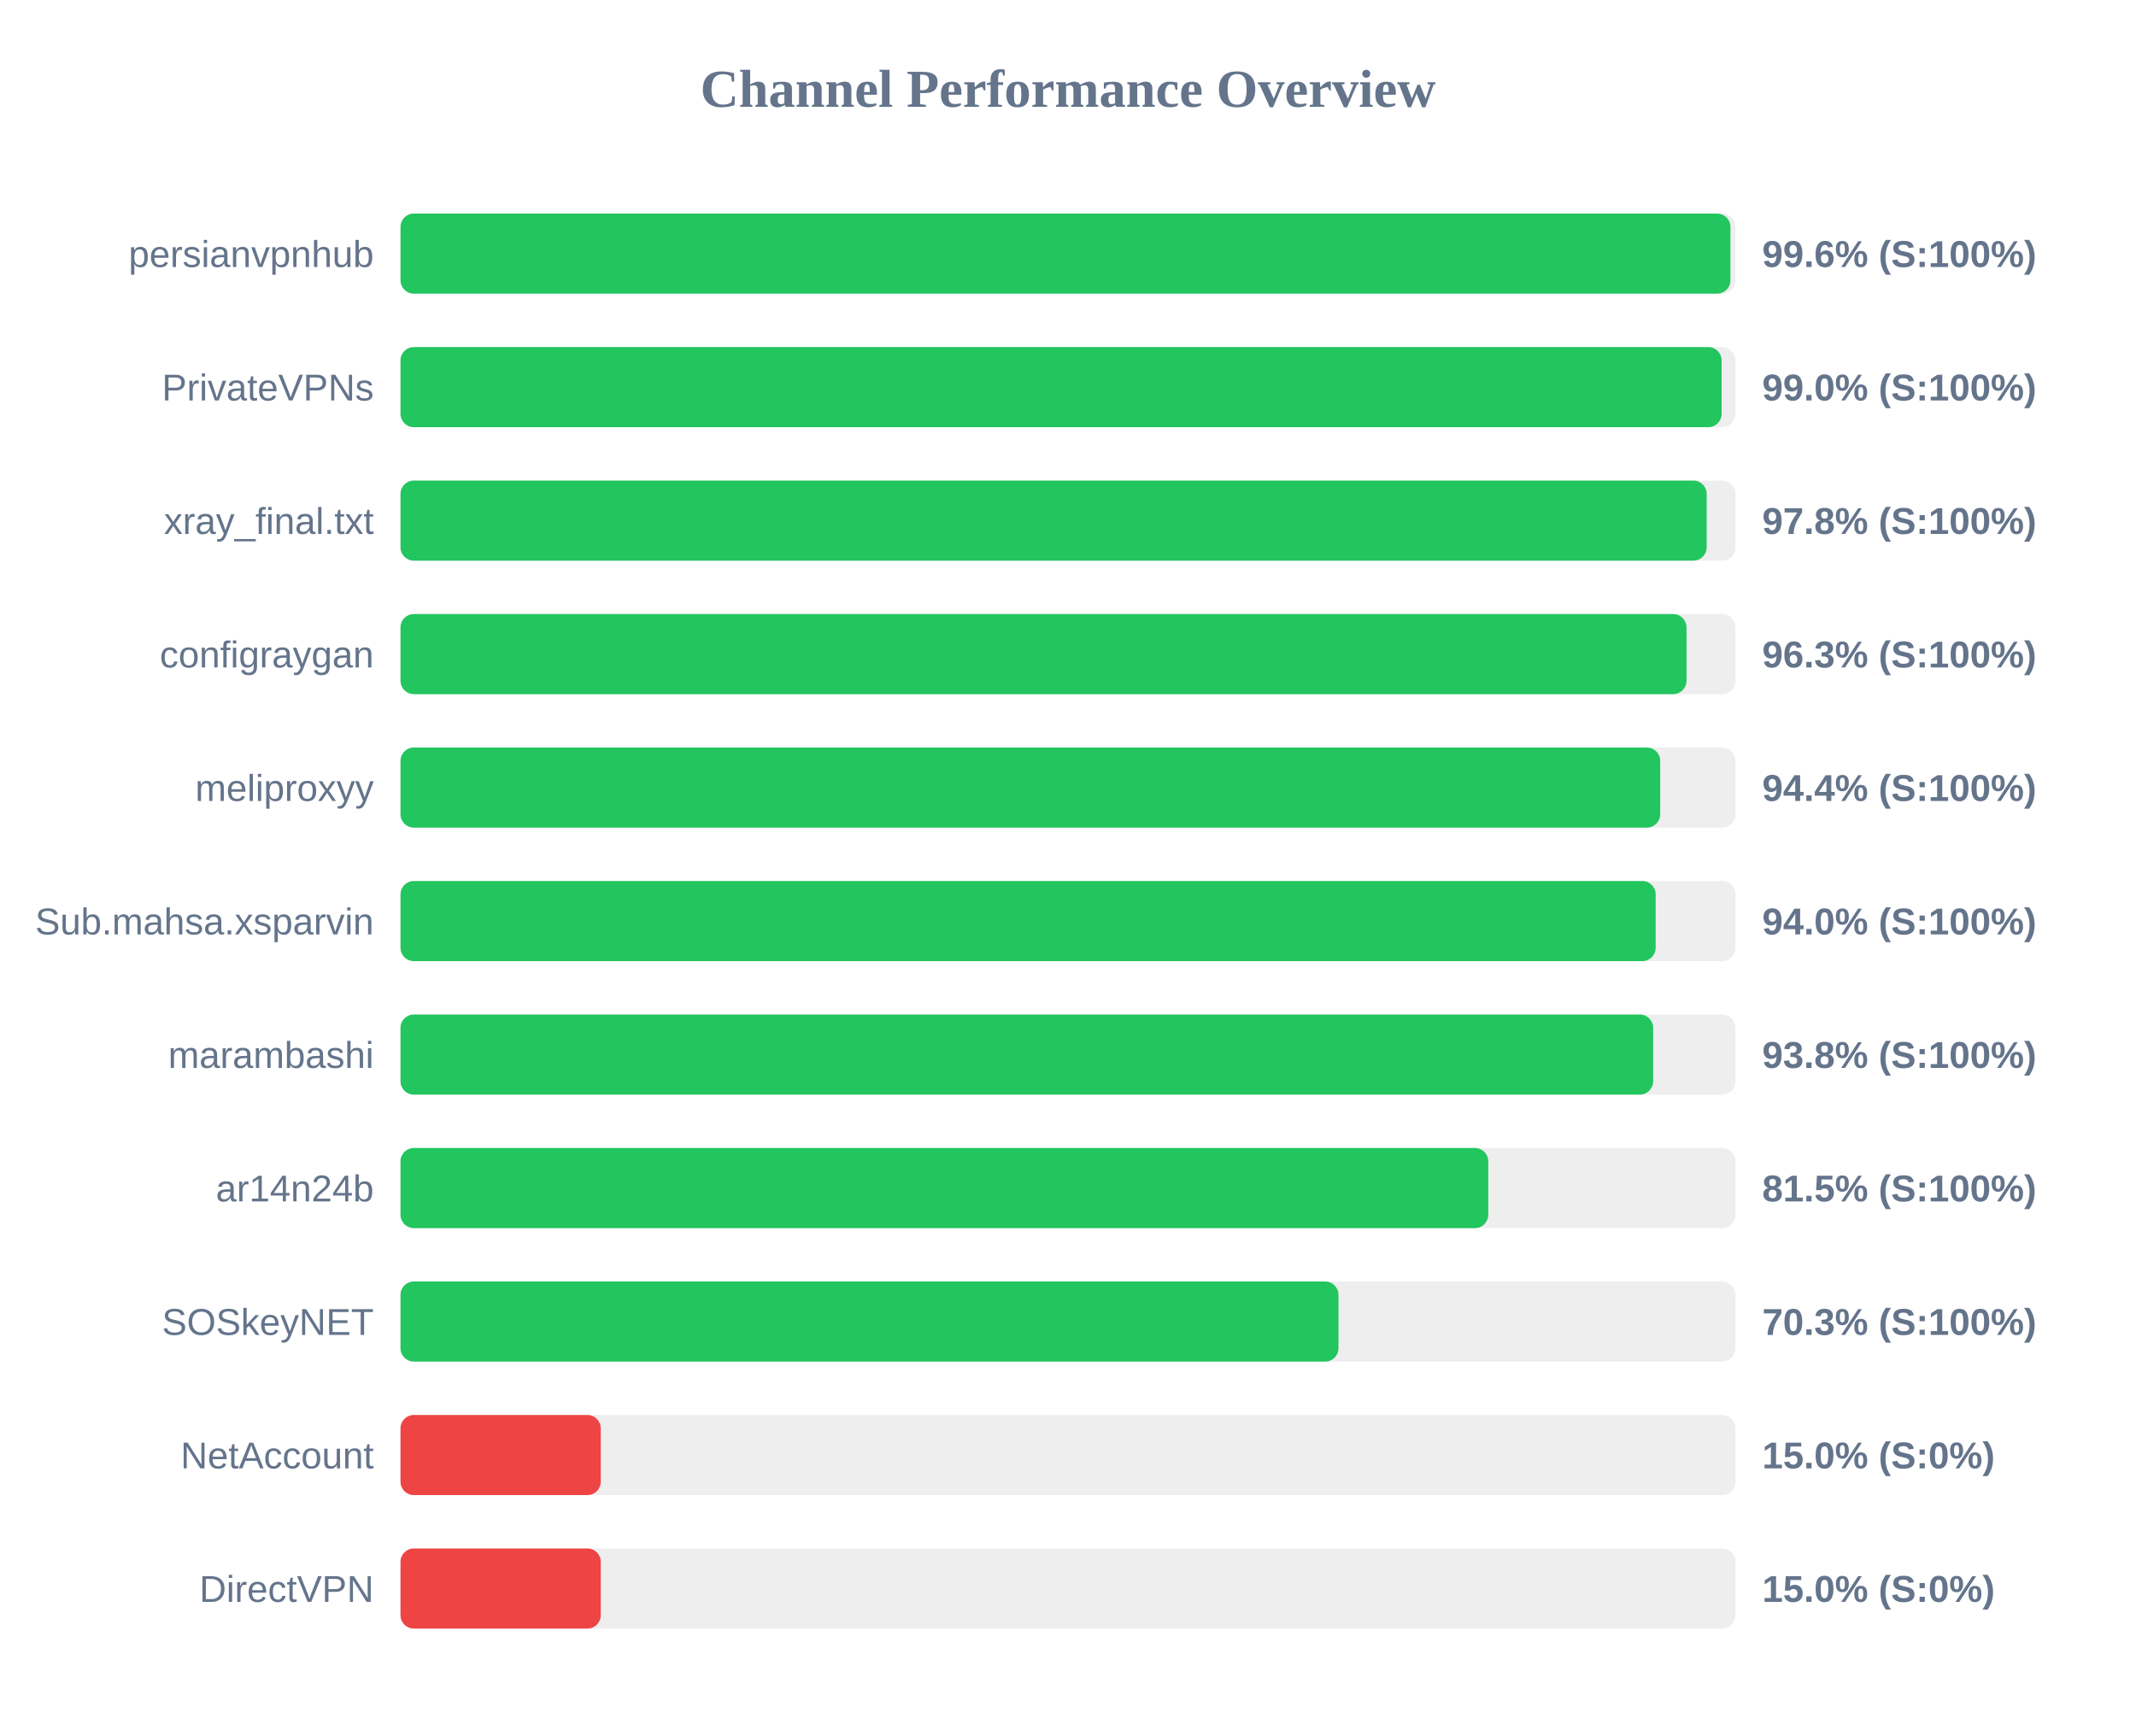
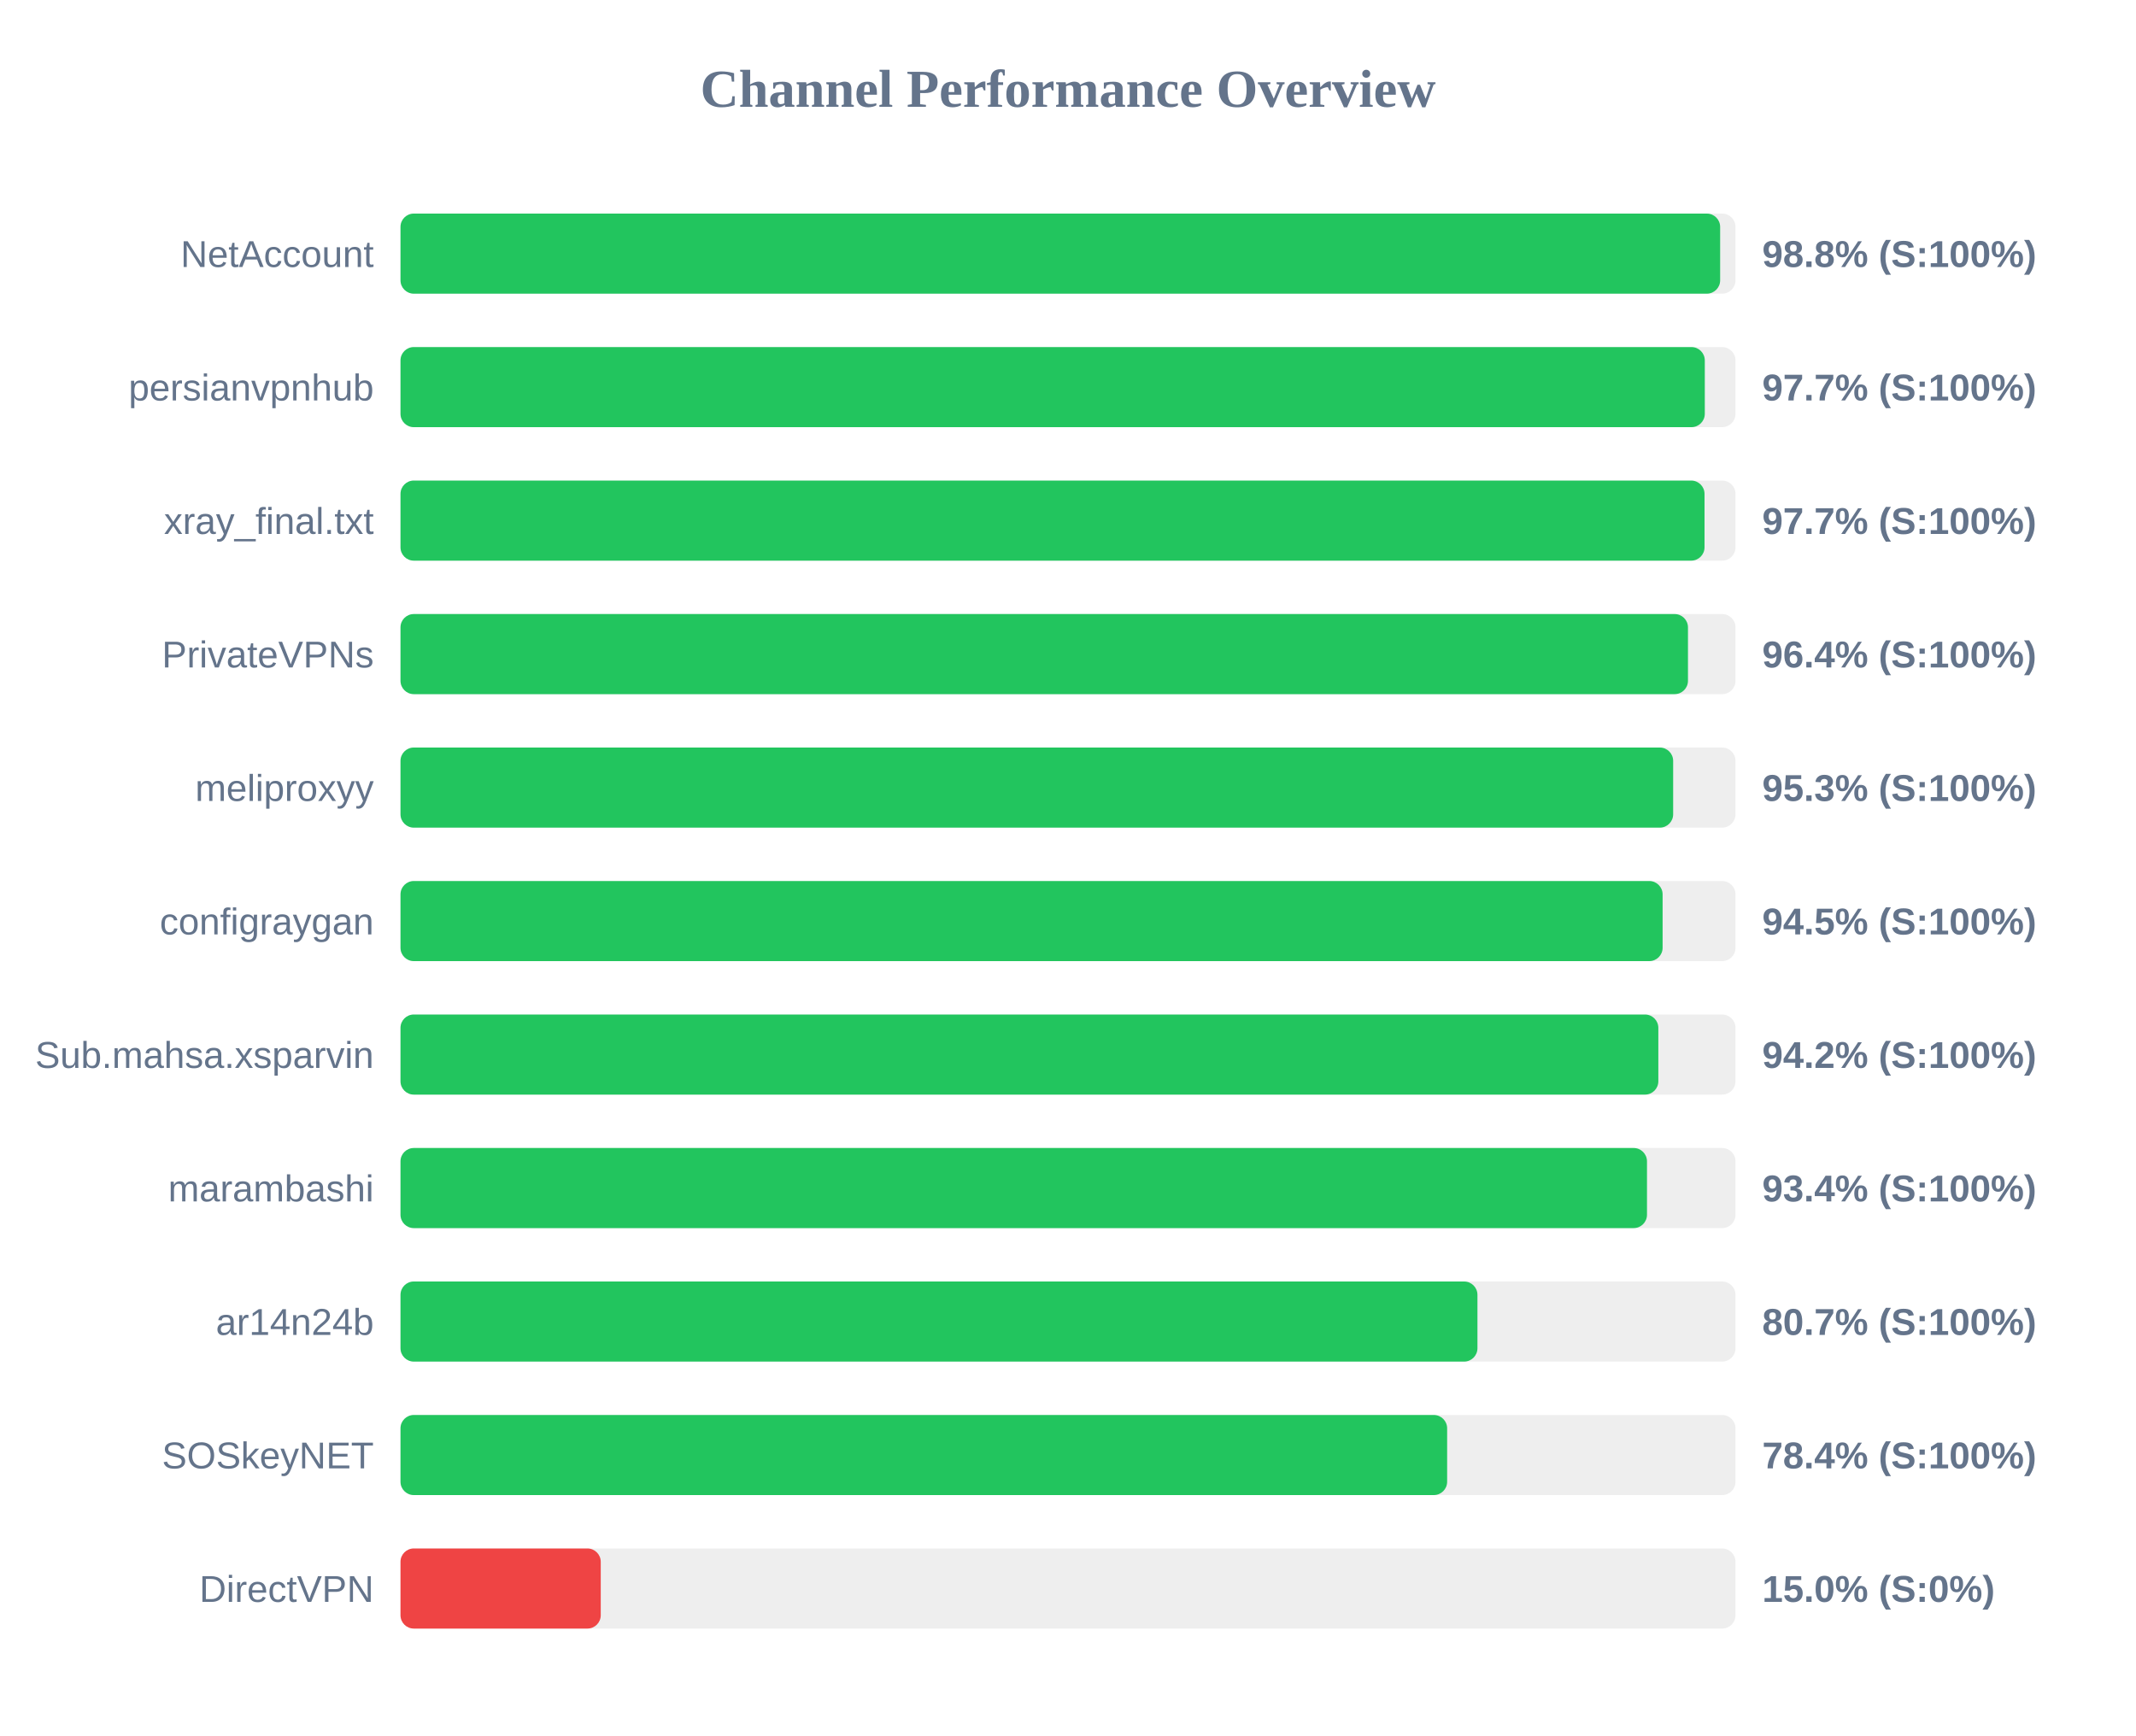
<svg xmlns="http://www.w3.org/2000/svg" width="800" height="650" version="1.1">
  <style>
        .row { font: 14px Arial; fill: #64748b; }
        .score { font: bold 14px Arial; fill: #64748b; }
    </style>
  <text x="400" y="40" text-anchor="middle" font-size="20px" font-weight="bold" fill="#64748b">Channel Performance Overview</text>
  <rect x="150" y="80" width="500" height="30" fill="#eee" rx="5" />
-   <rect x="150" y="80" width="498.1" height="30" fill="#22c55e" rx="5" />
-   <text x="140" y="100" text-anchor="end" class="row">persianvpnhub</text>
-   <text x="660" y="100" text-anchor="start" class="score">99.6% (S:100%)</text>
+   <rect x="150" y="80" width="494.25" height="30" fill="#22c55e" rx="5" />
+   <text x="140" y="100" text-anchor="end" class="row">NetAccount</text>
+   <text x="660" y="100" text-anchor="start" class="score">98.8% (S:100%)</text>
  <rect x="150" y="130" width="500" height="30" fill="#eee" rx="5" />
-   <rect x="150" y="130" width="494.8" height="30" fill="#22c55e" rx="5" />
-   <text x="140" y="150" text-anchor="end" class="row">PrivateVPNs</text>
-   <text x="660" y="150" text-anchor="start" class="score">99.0% (S:100%)</text>
+   <rect x="150" y="130" width="488.5" height="30" fill="#22c55e" rx="5" />
+   <text x="140" y="150" text-anchor="end" class="row">persianvpnhub</text>
+   <text x="660" y="150" text-anchor="start" class="score">97.7% (S:100%)</text>
  <rect x="150" y="180" width="500" height="30" fill="#eee" rx="5" />
-   <rect x="150" y="180" width="489.2" height="30" fill="#22c55e" rx="5" />
+   <rect x="150" y="180" width="488.4" height="30" fill="#22c55e" rx="5" />
  <text x="140" y="200" text-anchor="end" class="row">xray_final.txt</text>
-   <text x="660" y="200" text-anchor="start" class="score">97.8% (S:100%)</text>
+   <text x="660" y="200" text-anchor="start" class="score">97.7% (S:100%)</text>
  <rect x="150" y="230" width="500" height="30" fill="#eee" rx="5" />
-   <rect x="150" y="230" width="481.65" height="30" fill="#22c55e" rx="5" />
-   <text x="140" y="250" text-anchor="end" class="row">configraygan</text>
-   <text x="660" y="250" text-anchor="start" class="score">96.3% (S:100%)</text>
+   <rect x="150" y="230" width="482.2" height="30" fill="#22c55e" rx="5" />
+   <text x="140" y="250" text-anchor="end" class="row">PrivateVPNs</text>
+   <text x="660" y="250" text-anchor="start" class="score">96.4% (S:100%)</text>
  <rect x="150" y="280" width="500" height="30" fill="#eee" rx="5" />
-   <rect x="150" y="280" width="471.8" height="30" fill="#22c55e" rx="5" />
+   <rect x="150" y="280" width="476.65" height="30" fill="#22c55e" rx="5" />
  <text x="140" y="300" text-anchor="end" class="row">meliproxyy</text>
-   <text x="660" y="300" text-anchor="start" class="score">94.4% (S:100%)</text>
+   <text x="660" y="300" text-anchor="start" class="score">95.3% (S:100%)</text>
  <rect x="150" y="330" width="500" height="30" fill="#eee" rx="5" />
-   <rect x="150" y="330" width="470.1" height="30" fill="#22c55e" rx="5" />
-   <text x="140" y="350" text-anchor="end" class="row">Sub.mahsa.xsparvin</text>
-   <text x="660" y="350" text-anchor="start" class="score">94.0% (S:100%)</text>
+   <rect x="150" y="330" width="472.7" height="30" fill="#22c55e" rx="5" />
+   <text x="140" y="350" text-anchor="end" class="row">configraygan</text>
+   <text x="660" y="350" text-anchor="start" class="score">94.5% (S:100%)</text>
  <rect x="150" y="380" width="500" height="30" fill="#eee" rx="5" />
-   <rect x="150" y="380" width="469.15" height="30" fill="#22c55e" rx="5" />
-   <text x="140" y="400" text-anchor="end" class="row">marambashi</text>
-   <text x="660" y="400" text-anchor="start" class="score">93.8% (S:100%)</text>
+   <rect x="150" y="380" width="471.1" height="30" fill="#22c55e" rx="5" />
+   <text x="140" y="400" text-anchor="end" class="row">Sub.mahsa.xsparvin</text>
+   <text x="660" y="400" text-anchor="start" class="score">94.2% (S:100%)</text>
  <rect x="150" y="430" width="500" height="30" fill="#eee" rx="5" />
-   <rect x="150" y="430" width="407.4" height="30" fill="#22c55e" rx="5" />
-   <text x="140" y="450" text-anchor="end" class="row">ar14n24b</text>
-   <text x="660" y="450" text-anchor="start" class="score">81.5% (S:100%)</text>
+   <rect x="150" y="430" width="466.85" height="30" fill="#22c55e" rx="5" />
+   <text x="140" y="450" text-anchor="end" class="row">marambashi</text>
+   <text x="660" y="450" text-anchor="start" class="score">93.4% (S:100%)</text>
  <rect x="150" y="480" width="500" height="30" fill="#eee" rx="5" />
-   <rect x="150" y="480" width="351.3" height="30" fill="#22c55e" rx="5" />
-   <text x="140" y="500" text-anchor="end" class="row">SOSkeyNET</text>
-   <text x="660" y="500" text-anchor="start" class="score">70.3% (S:100%)</text>
+   <rect x="150" y="480" width="403.35" height="30" fill="#22c55e" rx="5" />
+   <text x="140" y="500" text-anchor="end" class="row">ar14n24b</text>
+   <text x="660" y="500" text-anchor="start" class="score">80.7% (S:100%)</text>
  <rect x="150" y="530" width="500" height="30" fill="#eee" rx="5" />
-   <rect x="150" y="530" width="75.0" height="30" fill="#ef4444" rx="5" />
-   <text x="140" y="550" text-anchor="end" class="row">NetAccount</text>
-   <text x="660" y="550" text-anchor="start" class="score">15.0% (S:0%)</text>
+   <rect x="150" y="530" width="392.0" height="30" fill="#22c55e" rx="5" />
+   <text x="140" y="550" text-anchor="end" class="row">SOSkeyNET</text>
+   <text x="660" y="550" text-anchor="start" class="score">78.4% (S:100%)</text>
  <rect x="150" y="580" width="500" height="30" fill="#eee" rx="5" />
  <rect x="150" y="580" width="75.0" height="30" fill="#ef4444" rx="5" />
  <text x="140" y="600" text-anchor="end" class="row">DirectVPN</text>
  <text x="660" y="600" text-anchor="start" class="score">15.0% (S:0%)</text>
</svg>
